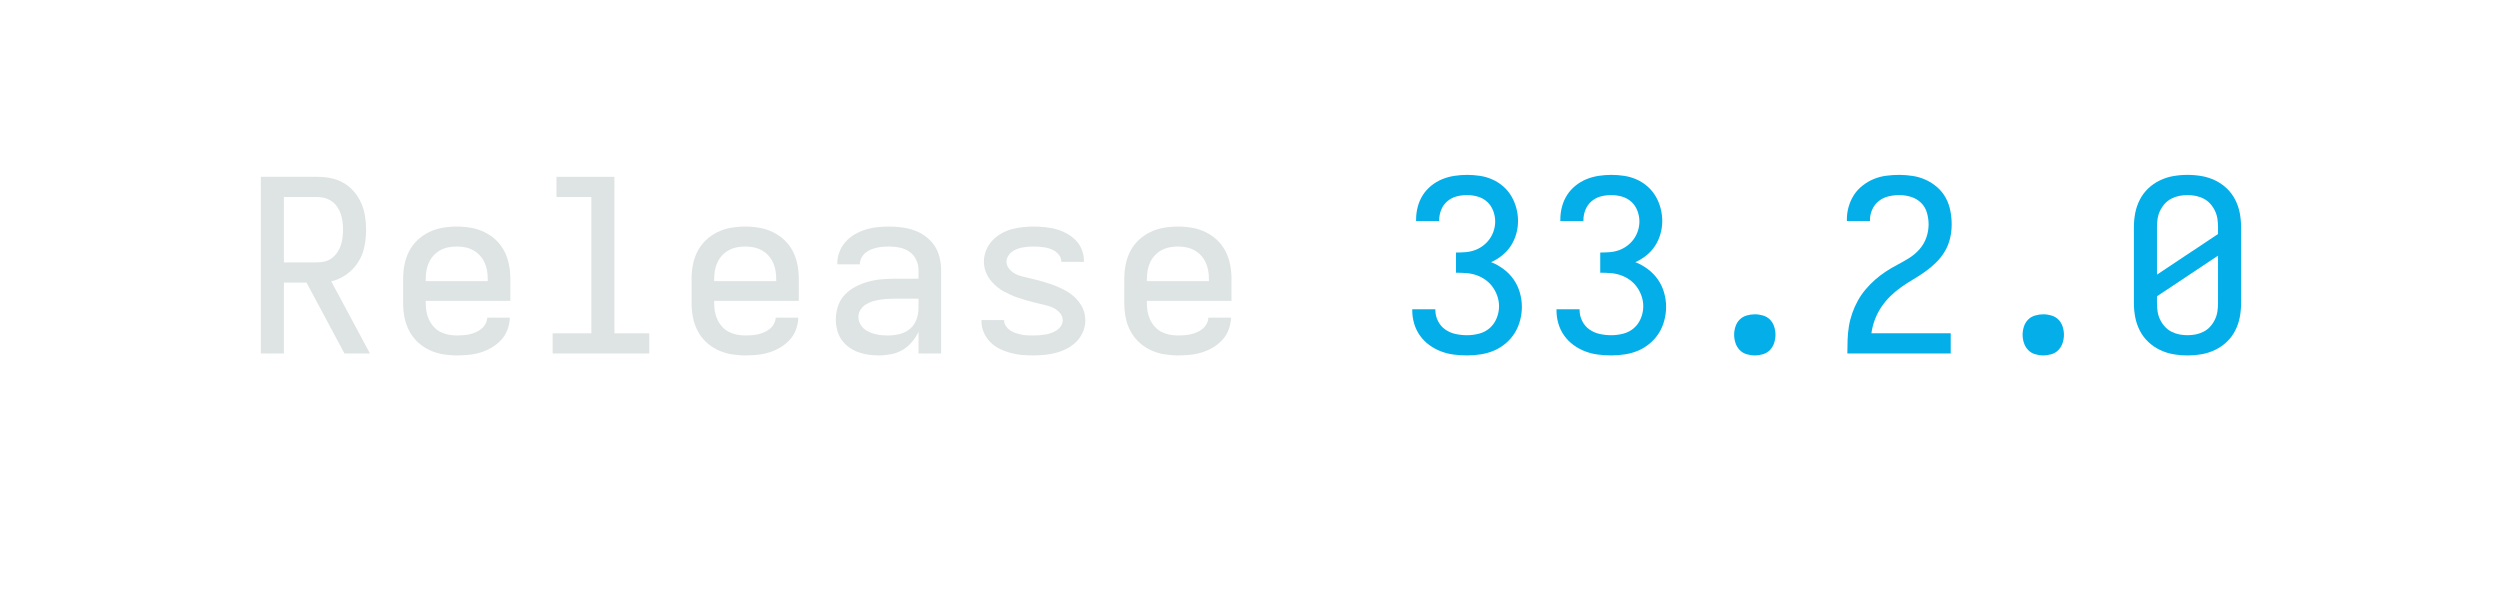
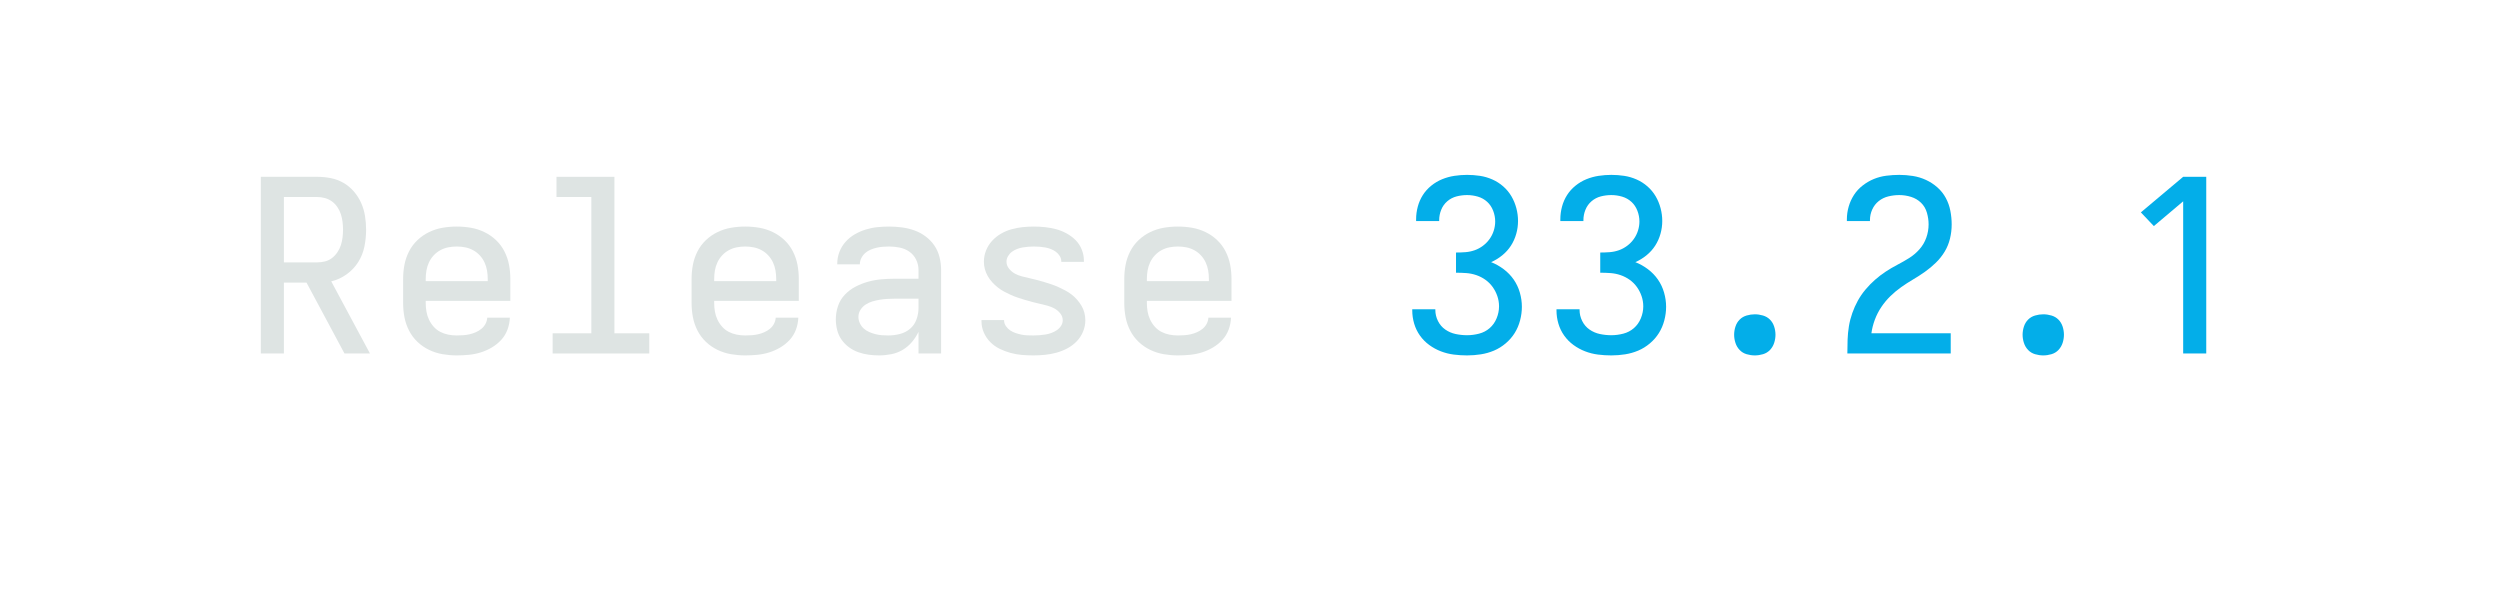
<svg xmlns="http://www.w3.org/2000/svg" height="40" viewBox="0 0 166.4 40" width="166.4">
  <defs>
    <path d="M 433 0 L 275 -295 L 181 -295 L 181 0 L 85 0 L 85 -735 L 319 -735 Q 348 -735 376 -729.5 Q 404 -724 428.5 -710 Q 453 -696 472 -674 Q 491 -652 502.5 -626 Q 514 -600 518.5 -571.5 Q 523 -543 523 -515 Q 523 -480 516 -445 Q 509 -410 490 -380 Q 471 -350 441.5 -329 Q 412 -308 378 -300 L 539 0 Z M 181 -379 L 319 -379 Q 336 -379 352 -383 Q 368 -387 381 -397 Q 394 -407 403.5 -421 Q 413 -435 418 -450.5 Q 423 -466 425 -482.5 Q 427 -499 427 -515 Q 427 -531 425 -547.5 Q 423 -564 418 -579.5 Q 413 -595 403.5 -609 Q 394 -623 381 -632.5 Q 368 -642 352 -646.5 Q 336 -651 319 -651 L 181 -651 Z " id="path1" />
    <path d="M 300 8 Q 271 8 241.5 3 Q 212 -2 185 -15 Q 158 -28 136.5 -48.5 Q 115 -69 101.5 -95.5 Q 88 -122 82.5 -151 Q 77 -180 77 -210 L 77 -310 Q 77 -340 82.5 -369 Q 88 -398 101.5 -424.5 Q 115 -451 136.5 -471.5 Q 158 -492 185 -505 Q 212 -518 241 -523 Q 270 -528 300 -528 Q 330 -528 359 -523 Q 388 -518 415 -505 Q 442 -492 463.5 -471.5 Q 485 -451 498.5 -424.5 Q 512 -398 517.5 -369 Q 523 -340 523 -310 L 523 -219 L 171 -219 L 171 -210 Q 171 -192 174 -174.5 Q 177 -157 184.5 -141 Q 192 -125 204 -111.5 Q 216 -98 231.5 -90 Q 247 -82 264.5 -78.5 Q 282 -75 300 -75 Q 314 -75 327.5 -76 Q 341 -77 354 -80 Q 367 -83 379.5 -88.5 Q 392 -94 402.5 -102.5 Q 413 -111 419.5 -123 Q 426 -135 427 -149 L 521 -149 Q 520 -123 511 -99 Q 502 -75 485 -56.5 Q 468 -38 446 -25 Q 424 -12 400 -4.5 Q 376 3 350.5 5.5 Q 325 8 300 8 Z M 429 -301 L 429 -310 Q 429 -328 426 -345.5 Q 423 -363 415.5 -379 Q 408 -395 396 -408 Q 384 -421 368.5 -429.5 Q 353 -438 335.5 -441.5 Q 318 -445 300 -445 Q 282 -445 264.5 -441.5 Q 247 -438 231.5 -429.5 Q 216 -421 204 -408 Q 192 -395 184.5 -379 Q 177 -363 174 -345.5 Q 171 -328 171 -310 L 171 -301 Z " id="path2" />
    <path d="M 99 0 L 99 -84 L 260 -84 L 260 -651 L 115 -651 L 115 -735 L 356 -735 L 356 -84 L 501 -84 L 501 0 Z " id="path3" />
    <path d="M 257 8 Q 235 8 213 5 Q 191 2 170 -5.5 Q 149 -13 131 -26.5 Q 113 -40 100.5 -58 Q 88 -76 82.5 -98 Q 77 -120 77 -142 Q 77 -170 86 -197 Q 95 -224 114.5 -244.5 Q 134 -265 159 -278 Q 184 -291 211 -298.5 Q 238 -306 266 -308.5 Q 294 -311 322 -311 L 421 -311 L 421 -348 Q 421 -370 411 -390.5 Q 401 -411 383 -423.5 Q 365 -436 343 -440.5 Q 321 -445 299 -445 Q 286 -445 273 -444 Q 260 -443 247 -440 Q 234 -437 222 -432 Q 210 -427 200 -418.5 Q 190 -410 183.5 -397.5 Q 177 -385 177 -372 L 177 -371 L 83 -371 L 83 -374 Q 83 -399 92 -422.5 Q 101 -446 117.5 -464.5 Q 134 -483 155.5 -495.5 Q 177 -508 201 -515.5 Q 225 -523 249.5 -525.5 Q 274 -528 299 -528 Q 325 -528 352 -524.5 Q 379 -521 404 -512 Q 429 -503 450.5 -487 Q 472 -471 487 -449 Q 502 -427 508.5 -400.5 Q 515 -374 515 -348 L 515 0 L 421 0 L 421 -90 Q 410 -67 393.5 -47.5 Q 377 -28 355 -15 Q 333 -2 307.5 3 Q 282 8 257 8 Z M 295 -75 Q 319 -75 343 -81 Q 367 -87 385.5 -102.5 Q 404 -118 412.5 -141.5 Q 421 -165 421 -189 L 421 -228 L 322 -228 Q 306 -228 290.5 -227 Q 275 -226 259.5 -223.5 Q 244 -221 229 -216.5 Q 214 -212 201 -203.5 Q 188 -195 179.5 -181.5 Q 171 -168 171 -152 Q 171 -139 177 -126 Q 183 -113 193 -104 Q 203 -95 215.5 -89.5 Q 228 -84 241.5 -80.5 Q 255 -77 268.5 -76 Q 282 -75 295 -75 Z " id="path4" />
    <path d="M 299 8 Q 275 8 251 6 Q 227 4 203.5 -2.5 Q 180 -9 158.5 -19.5 Q 137 -30 120 -47 Q 103 -64 93 -86.5 Q 83 -109 83 -133 L 83 -139 L 177 -139 L 177 -137 Q 177 -125 184.5 -114 Q 192 -103 202.5 -96 Q 213 -89 225 -85 Q 237 -81 249 -78.5 Q 261 -76 273.5 -75.5 Q 286 -75 299 -75 Q 312 -75 324.5 -76 Q 337 -77 349.5 -79 Q 362 -81 374 -85.5 Q 386 -90 396.5 -97 Q 407 -104 414 -115 Q 421 -126 421 -138 Q 421 -154 410.5 -167 Q 400 -180 386 -187.5 Q 372 -195 357 -199 Q 342 -203 326.5 -206.5 Q 311 -210 295.5 -214 Q 280 -218 265 -222.5 Q 250 -227 235 -232 Q 220 -237 205.5 -243.5 Q 191 -250 177 -257.5 Q 163 -265 150.5 -275 Q 138 -285 127.5 -296.5 Q 117 -308 109 -322 Q 101 -336 97 -351 Q 93 -366 93 -382 Q 93 -406 102 -428.5 Q 111 -451 127 -468.5 Q 143 -486 163.5 -498 Q 184 -510 207 -516.5 Q 230 -523 253.5 -525.5 Q 277 -528 301 -528 Q 324 -528 347.5 -525.5 Q 371 -523 393.5 -517 Q 416 -511 437 -499.5 Q 458 -488 474.5 -471.5 Q 491 -455 500 -432.5 Q 509 -410 509 -387 L 509 -381 L 415 -381 L 415 -383 Q 415 -395 408.5 -405.5 Q 402 -416 392.5 -423 Q 383 -430 371.5 -434.5 Q 360 -439 348.5 -441 Q 337 -443 325 -444 Q 313 -445 301 -445 Q 289 -445 277 -444 Q 265 -443 253.5 -441 Q 242 -439 230.5 -434.5 Q 219 -430 209.5 -423 Q 200 -416 193.5 -405 Q 187 -394 187 -382 Q 187 -366 197.5 -353 Q 208 -340 221.5 -332.5 Q 235 -325 250.5 -321 Q 266 -317 281.5 -313.5 Q 297 -310 312.5 -306 Q 328 -302 343 -297.5 Q 358 -293 373 -288 Q 388 -283 402.5 -276.5 Q 417 -270 431 -262.5 Q 445 -255 457.5 -245.5 Q 470 -236 480.5 -224 Q 491 -212 499 -198.5 Q 507 -185 511 -169.5 Q 515 -154 515 -138 Q 515 -114 505.5 -91 Q 496 -68 479 -50.5 Q 462 -33 440.5 -21.5 Q 419 -10 395.5 -3.5 Q 372 3 347.5 5.5 Q 323 8 299 8 Z " id="path5" />
    <path d="M 303 8 Q 275 8 247.5 4.5 Q 220 1 194 -9 Q 168 -19 145.5 -35.5 Q 123 -52 107 -74.5 Q 91 -97 83 -124 Q 75 -151 75 -179 L 75 -184 L 171 -184 L 171 -181 Q 171 -157 182 -135 Q 193 -113 212.5 -99.5 Q 232 -86 255.5 -81 Q 279 -76 303 -76 Q 328 -76 353 -82.5 Q 378 -89 397 -105.5 Q 416 -122 426 -146.5 Q 436 -171 436 -196 Q 436 -218 429 -238.5 Q 422 -259 409.5 -276.5 Q 397 -294 379.5 -306.5 Q 362 -319 341.5 -326 Q 321 -333 299.5 -334.5 Q 278 -336 257 -336 L 257 -420 Q 277 -420 296.5 -421.5 Q 316 -423 334.5 -429.5 Q 353 -436 369 -448 Q 385 -460 396.5 -476 Q 408 -492 414 -511 Q 420 -530 420 -549 Q 420 -572 411.5 -594 Q 403 -616 386.5 -631 Q 370 -646 348 -652.5 Q 326 -659 303 -659 Q 281 -659 259.5 -653.5 Q 238 -648 221 -633.5 Q 204 -619 195.5 -598 Q 187 -577 187 -555 L 187 -551 L 91 -551 L 91 -558 Q 91 -585 98 -611 Q 105 -637 119 -659 Q 133 -681 154 -698 Q 175 -715 199.5 -725 Q 224 -735 250.5 -739 Q 277 -743 303 -743 Q 330 -743 356.5 -739 Q 383 -735 408 -724 Q 433 -713 453.5 -695 Q 474 -677 487.5 -654 Q 501 -631 508 -604.5 Q 515 -578 515 -551 Q 515 -524 507.5 -497.5 Q 500 -471 485.5 -448.5 Q 471 -426 449.5 -408.5 Q 428 -391 403 -380 Q 431 -369 455.5 -350.5 Q 480 -332 497 -307.5 Q 514 -283 522.5 -253.5 Q 531 -224 531 -194 Q 531 -166 523.5 -137.5 Q 516 -109 501 -85 Q 486 -61 463.5 -42 Q 441 -23 415 -12 Q 389 -1 360.5 3.5 Q 332 8 303 8 Z " id="path6" />
    <path d="M 300 8 Q 283 8 266 3 Q 249 -2 237 -14.5 Q 225 -27 219.5 -44 Q 214 -61 214 -78 Q 214 -95 219.5 -112 Q 225 -129 237 -141 Q 249 -153 266 -158 Q 283 -163 300 -163 Q 317 -163 334 -158 Q 351 -153 363 -141 Q 375 -129 380.5 -112 Q 386 -95 386 -78 Q 386 -61 380.5 -44 Q 375 -27 363 -14.5 Q 351 -2 334 3 Q 317 8 300 8 Z " id="path7" />
    <path d="M 85 0 L 85 -1 Q 85 -29 86 -57.5 Q 87 -86 91.5 -113.5 Q 96 -141 105.5 -168 Q 115 -195 128.5 -219.5 Q 142 -244 160.5 -266 Q 179 -288 200 -306.5 Q 221 -325 244.5 -340.5 Q 268 -356 293 -369 Q 318 -382 342 -397 Q 366 -412 385 -433.5 Q 404 -455 413.5 -482 Q 423 -509 423 -537 Q 423 -561 416 -585.5 Q 409 -610 391.5 -627 Q 374 -644 350 -651.5 Q 326 -659 301 -659 Q 278 -659 255.5 -653.5 Q 233 -648 215.5 -634 Q 198 -620 188.5 -599 Q 179 -578 179 -555 L 179 -551 L 83 -551 L 83 -558 Q 83 -585 90.5 -611 Q 98 -637 112.5 -659.5 Q 127 -682 149 -699 Q 171 -716 195.5 -726 Q 220 -736 247 -739.5 Q 274 -743 301 -743 Q 329 -743 357.5 -738.5 Q 386 -734 412 -722 Q 438 -710 459.5 -691 Q 481 -672 494.5 -647 Q 508 -622 513.5 -593.5 Q 519 -565 519 -537 Q 519 -507 512 -478 Q 505 -449 490 -424 Q 475 -399 453.5 -378 Q 432 -357 408 -340 Q 384 -323 358.5 -308 Q 333 -293 309 -276 Q 285 -259 264 -238.5 Q 243 -218 226.5 -193.5 Q 210 -169 199.5 -141 Q 189 -113 185 -84 L 515 -84 L 515 0 Z " id="path8" />
-     <path d="M 300 8 Q 270 8 241 3 Q 212 -2 185 -15 Q 158 -28 136.5 -48.5 Q 115 -69 101.5 -95.5 Q 88 -122 82.5 -151 Q 77 -180 77 -210 L 77 -525 Q 77 -555 82.5 -584 Q 88 -613 101.5 -639.5 Q 115 -666 136.5 -686.5 Q 158 -707 185 -720 Q 212 -733 241 -738 Q 270 -743 300 -743 Q 330 -743 359 -738 Q 388 -733 415 -720 Q 442 -707 463.5 -686.5 Q 485 -666 498.5 -639.5 Q 512 -613 517.5 -584 Q 523 -555 523 -525 L 523 -210 Q 523 -180 517.5 -151 Q 512 -122 498.5 -95.5 Q 485 -69 463.5 -48.5 Q 442 -28 415 -15 Q 388 -2 359 3 Q 330 8 300 8 Z M 173 -328 L 427 -497 L 427 -525 Q 427 -543 424.5 -560 Q 422 -577 414.5 -593 Q 407 -609 395 -622.5 Q 383 -636 367.5 -644 Q 352 -652 335 -655.5 Q 318 -659 300 -659 Q 282 -659 265 -655.5 Q 248 -652 232.5 -644 Q 217 -636 205 -622.5 Q 193 -609 185.5 -593 Q 178 -577 175.5 -560 Q 173 -543 173 -525 Z M 300 -76 Q 318 -76 335 -79.5 Q 352 -83 367.5 -91 Q 383 -99 395 -112.5 Q 407 -126 414.5 -142 Q 422 -158 424.5 -175 Q 427 -192 427 -210 L 427 -407 L 173 -238 L 173 -210 Q 173 -192 175.5 -175 Q 178 -158 185.5 -142 Q 193 -126 205 -112.5 Q 217 -99 232.5 -91 Q 248 -83 265 -79.5 Q 282 -76 300 -76 Z " id="path9" />
+     <path d="M 282 0 L 282 -633 L 160 -530 L 106 -587 L 282 -735 L 378 -735 L 378 0 Z " id="path9" />
  </defs>
  <g>
    <g data-source-text="Release " fill="#dee4e3" transform="translate(16 23.528) rotate(0) scale(0.016)">
      <use href="#path1" transform="translate(0 0)" />
      <use href="#path2" transform="translate(600 0)" />
      <use href="#path3" transform="translate(1200 0)" />
      <use href="#path2" transform="translate(1800 0)" />
      <use href="#path4" transform="translate(2400 0)" />
      <use href="#path5" transform="translate(3000 0)" />
      <use href="#path2" transform="translate(3600 0)" />
    </g>
-     <g data-source-text="33.2.0" fill="#03aee9" transform="translate(92.79999 23.528) rotate(0) scale(0.016)">
+     <g data-source-text="33.2.1" fill="#03aee9" transform="translate(92.79999 23.528) rotate(0) scale(0.016)">
      <use href="#path6" transform="translate(0 0)" />
      <use href="#path6" transform="translate(600 0)" />
      <use href="#path7" transform="translate(1200 0)" />
      <use href="#path8" transform="translate(1800 0)" />
      <use href="#path7" transform="translate(2400 0)" />
      <use href="#path9" transform="translate(3000 0)" />
    </g>
  </g>
</svg>
